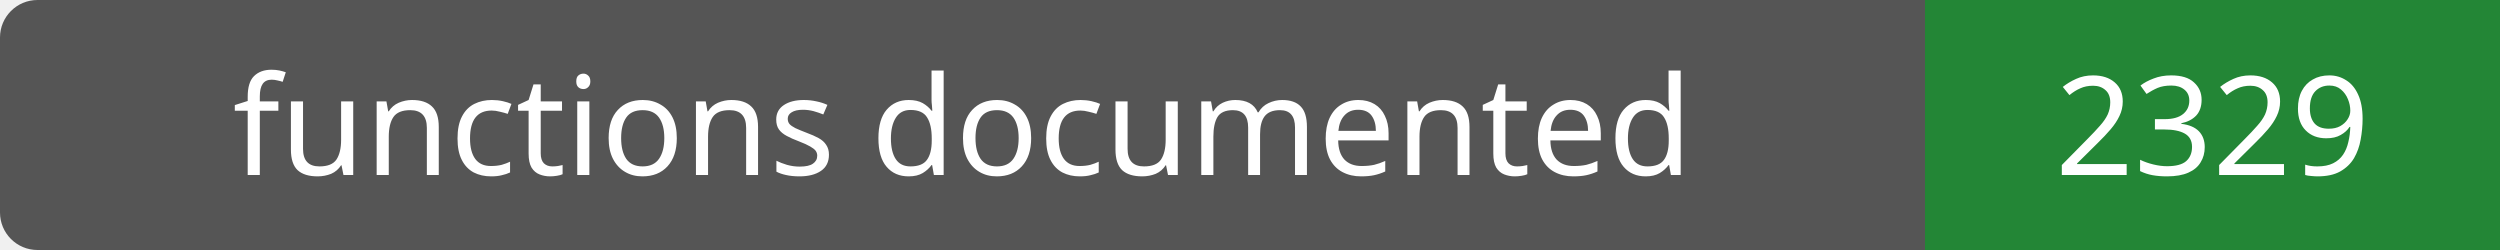
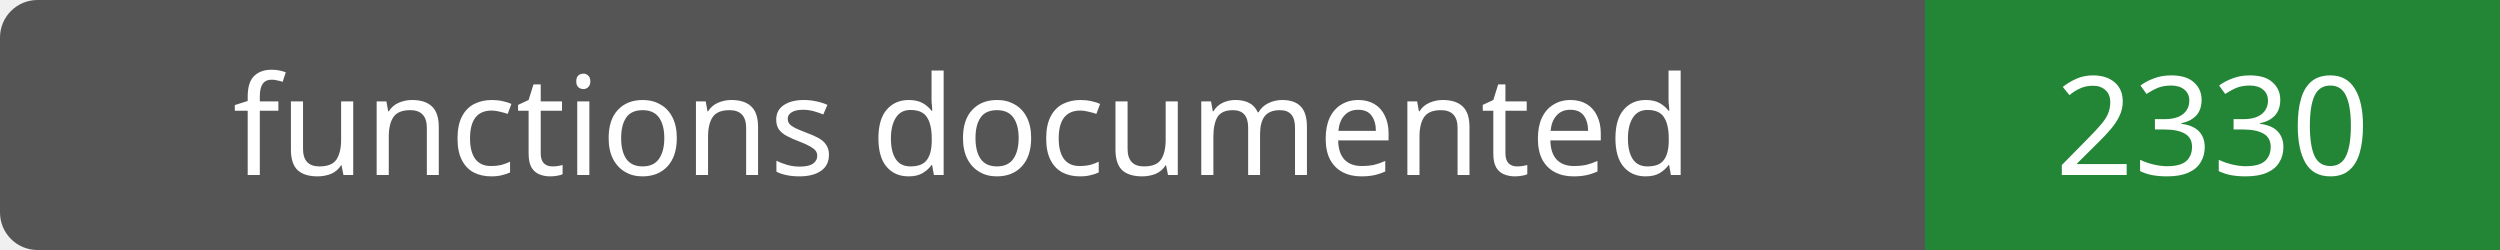
- <svg xmlns="http://www.w3.org/2000/svg" width="200" height="20" role="img" aria-label="functions documented: 2329">
+ <svg xmlns="http://www.w3.org/2000/svg" width="200" height="20" role="img" aria-label="functions documented: 2330">
  <rect width="200" height="20" rx="3" fill="#555" />
  <path fill="#238636" d="M154 0h46v20H154z" />
  <g fill="#fff" text-anchor="middle" font-family="Verdana,sans-serif" font-size="11">
    <text x="77.0" y="14">functions documented</text>
-     <text x="177.0" y="14">2329</text>
+     <text x="177.0" y="14">2330</text>
  </g>
</svg>
